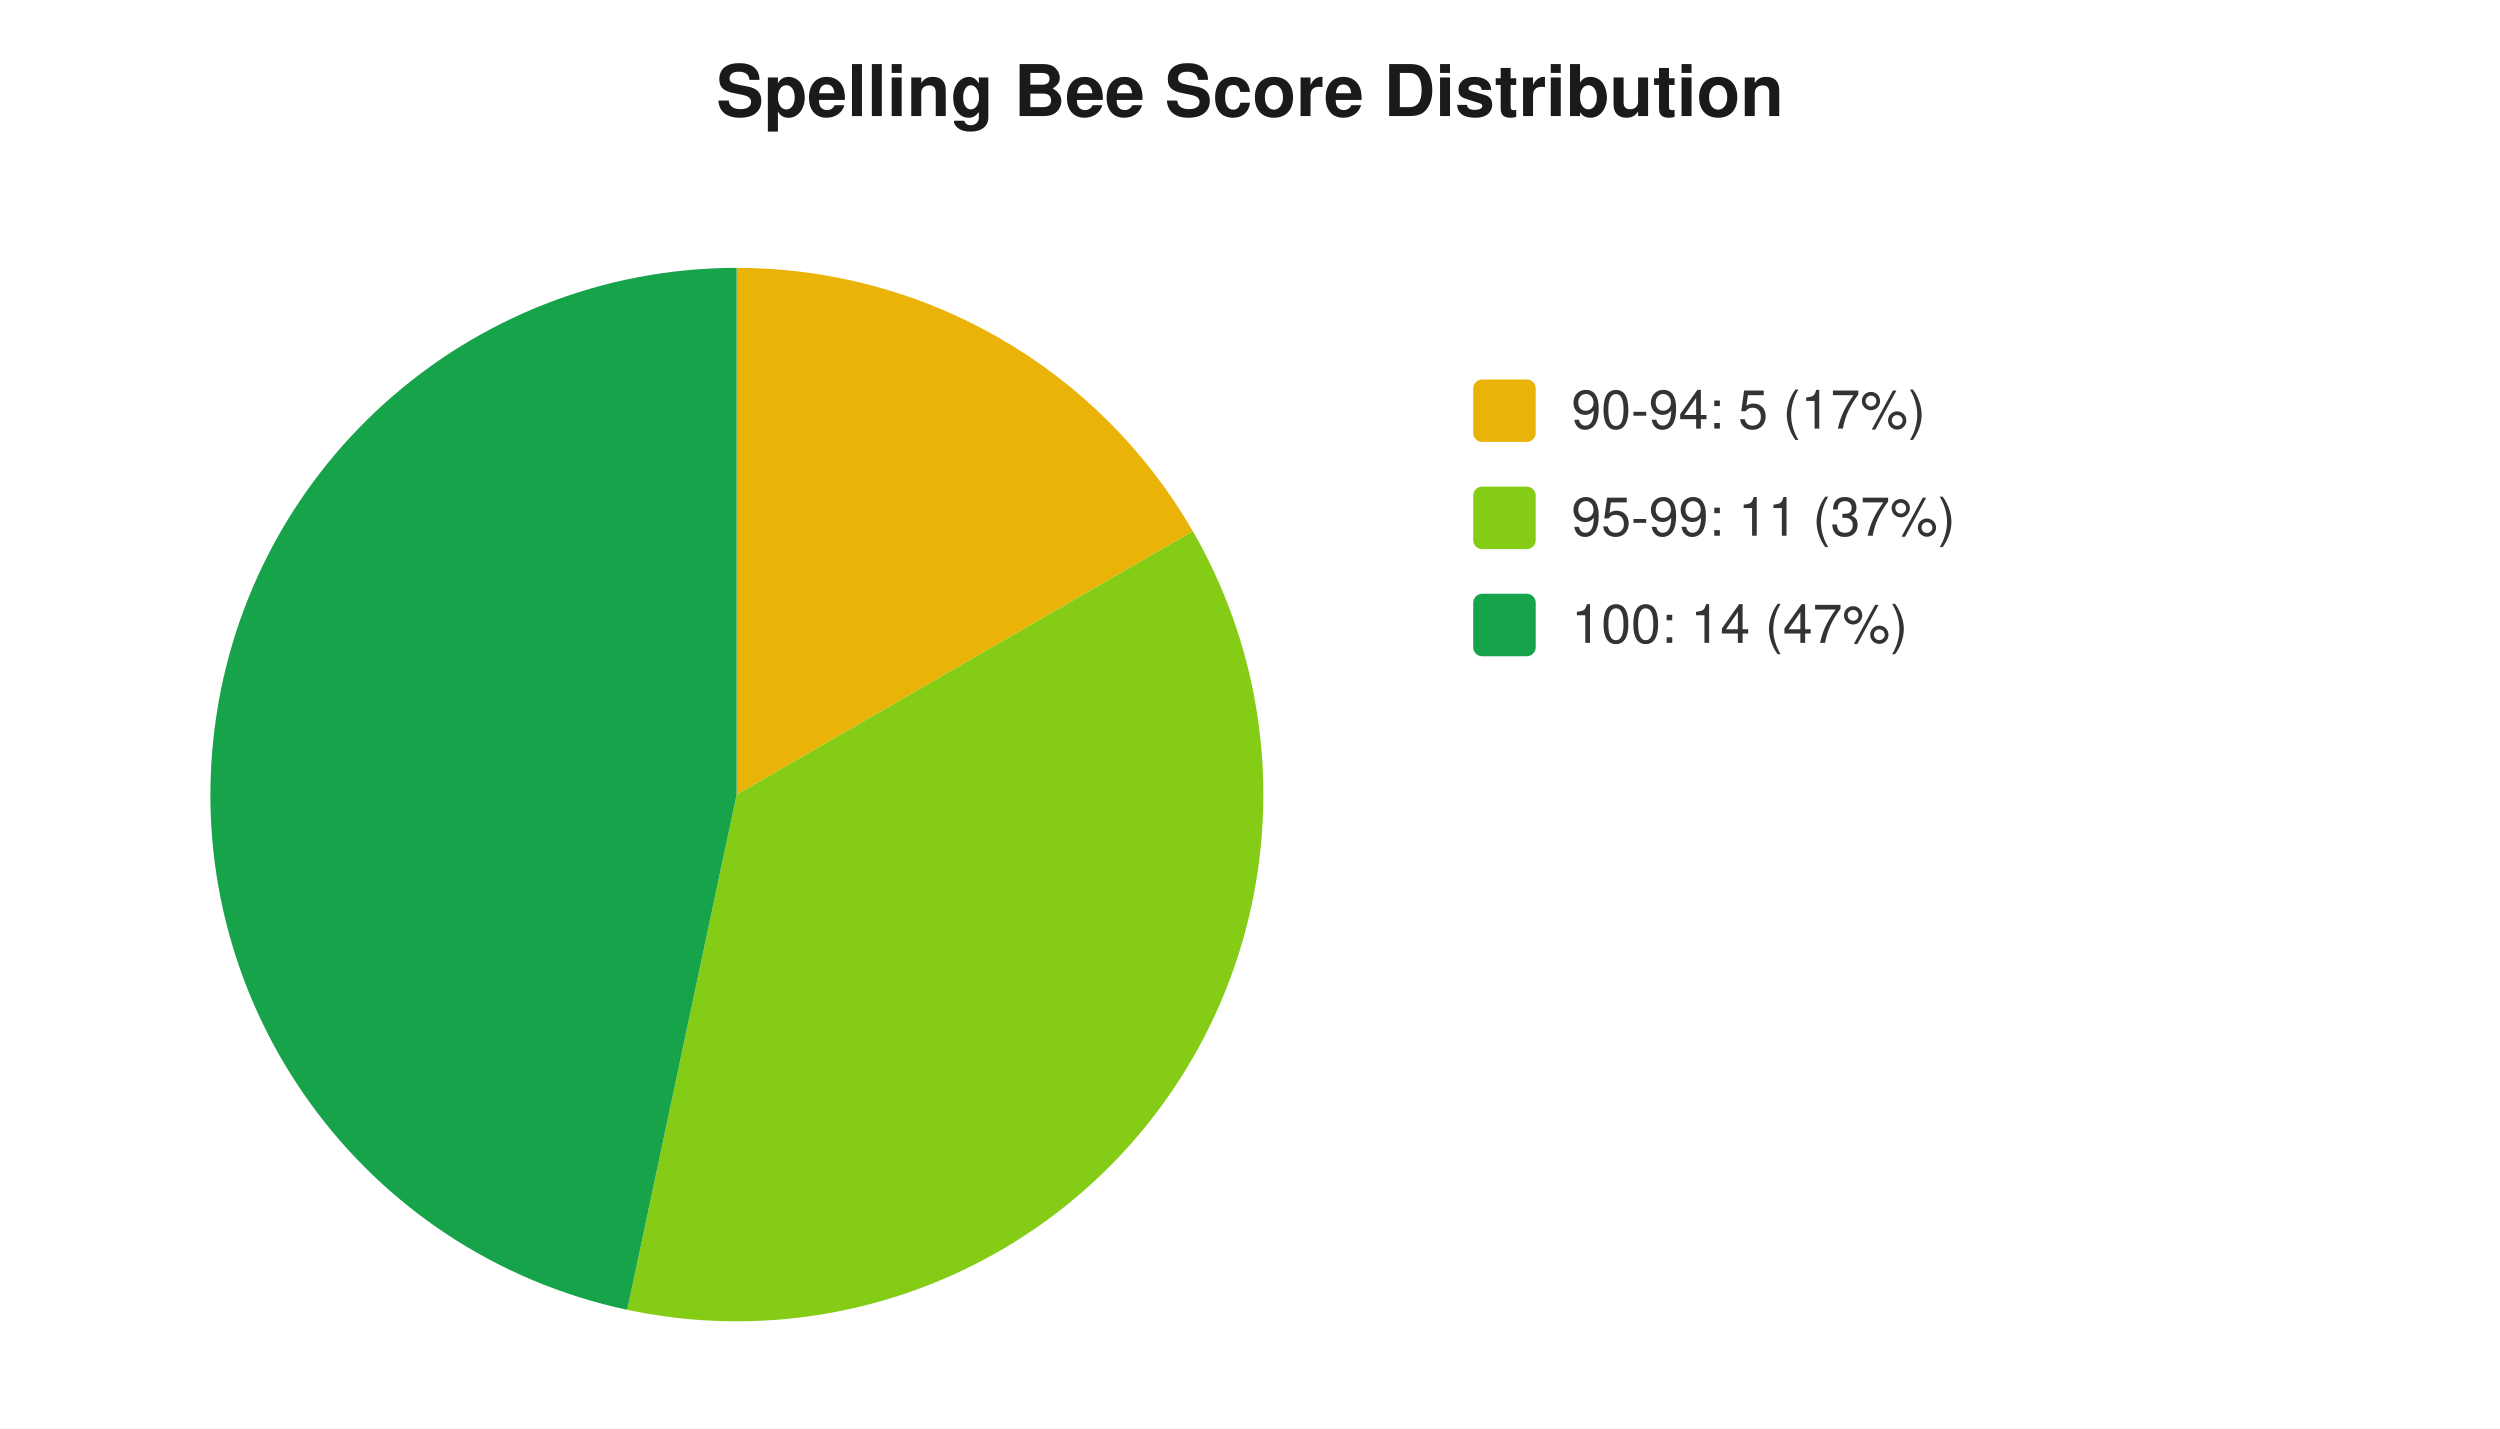
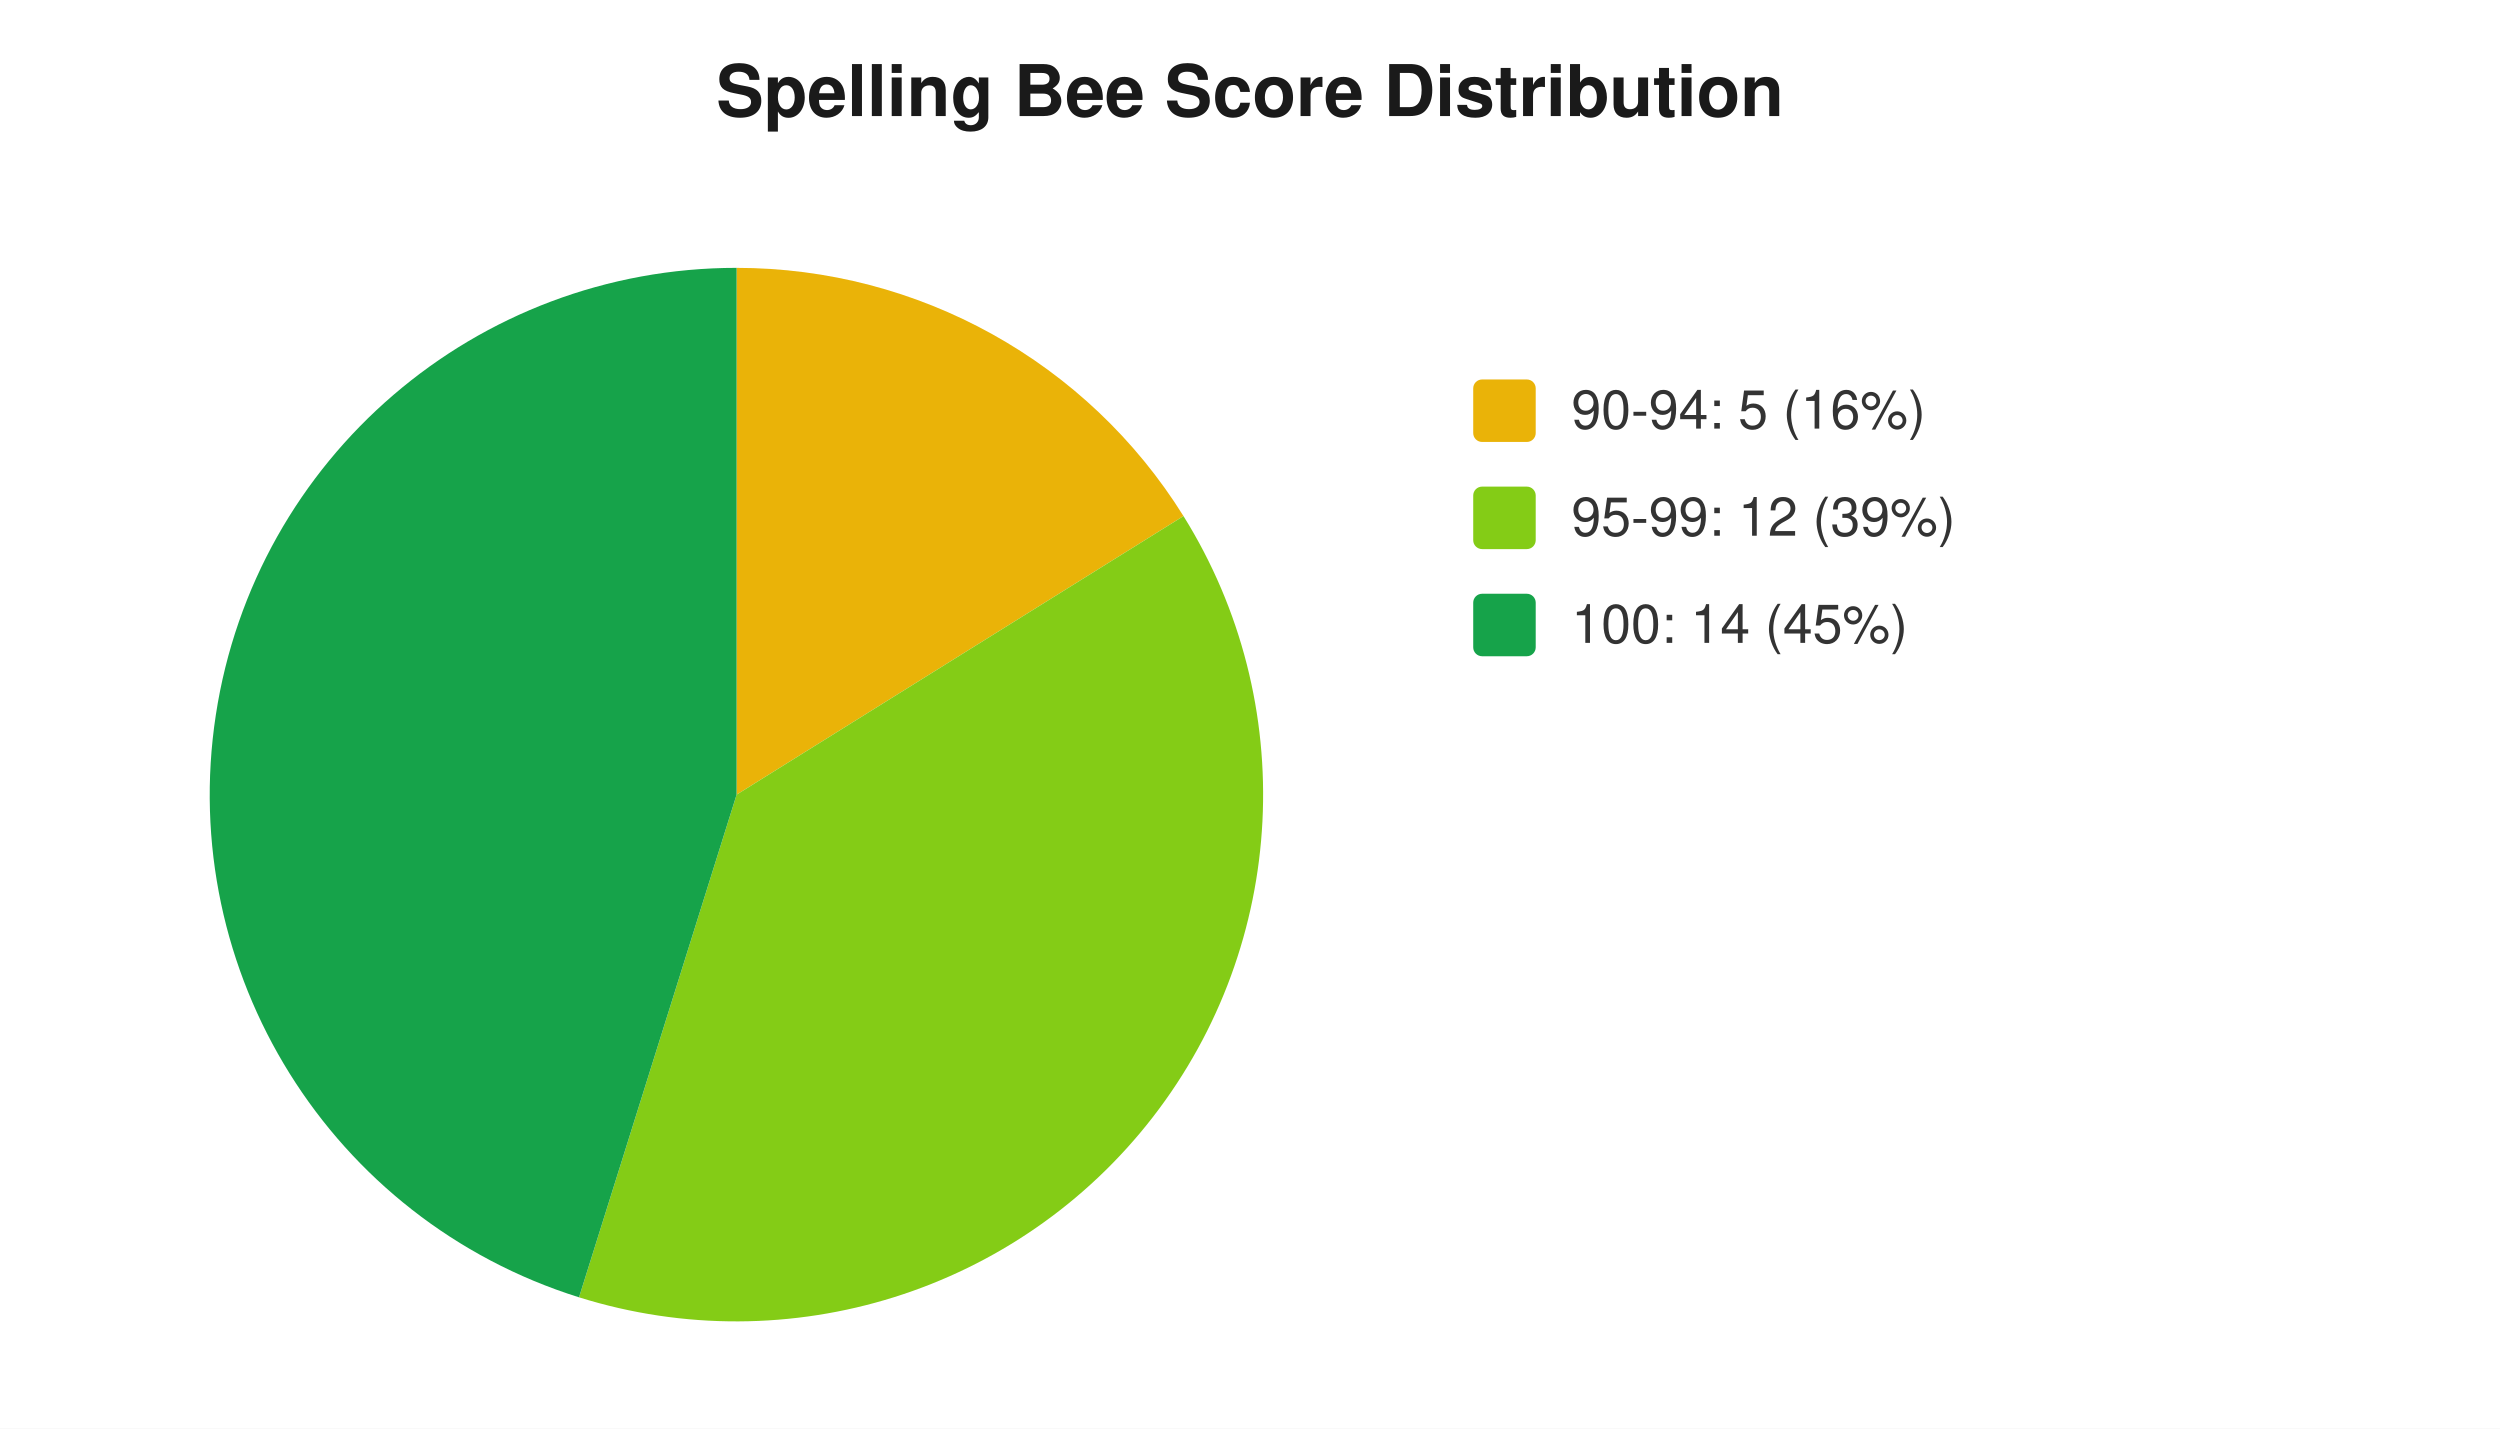
<svg xmlns="http://www.w3.org/2000/svg" width="560" height="320" viewBox="0 0 560 320" font-family="-apple-system,Segoe UI,Helvetica,Arial,sans-serif" font-size="12">
  <rect width="560" height="320" fill="#ffffff" />
  <text x="280" y="26" text-anchor="middle" font-size="16" font-weight="600" fill="#1a1a1a">Spelling Bee Score Distribution</text>
-   <path d="M 165 178 L 165.0 60.0 A 118 118 0 0 1 267.2 119.0 Z" fill="#eab308" />
-   <path d="M 165 178 L 267.2 119.0 A 118 118 0 0 1 140.5 293.4 Z" fill="#84cc16" />
-   <path d="M 165 178 L 140.5 293.4 A 118 118 0 0 1 165.0 60.0 Z" fill="#16a34a" />
+   <path d="M 165 178 L 165.0 60.0 A 118 118 0 0 1 265.1 115.6 Z" fill="#eab308" />
+   <path d="M 165 178 L 265.1 115.6 A 118 118 0 0 1 129.7 290.6 Z" fill="#84cc16" />
+   <path d="M 165 178 L 129.7 290.6 A 118 118 0 0 1 165.0 60.0 Z" fill="#16a34a" />
  <rect x="330" y="85" width="14" height="14" rx="2" fill="#eab308" />
-   <text x="352" y="96" fill="#333">90-94: 5 (17%)</text>
+   <text x="352" y="96" fill="#333">90-94: 5 (16%)</text>
  <rect x="330" y="109" width="14" height="14" rx="2" fill="#84cc16" />
-   <text x="352" y="120" fill="#333">95-99: 11 (37%)</text>
+   <text x="352" y="120" fill="#333">95-99: 12 (39%)</text>
  <rect x="330" y="133" width="14" height="14" rx="2" fill="#16a34a" />
-   <text x="352" y="144" fill="#333">100: 14 (47%)</text>
+   <text x="352" y="144" fill="#333">100: 14 (45%)</text>
</svg>
